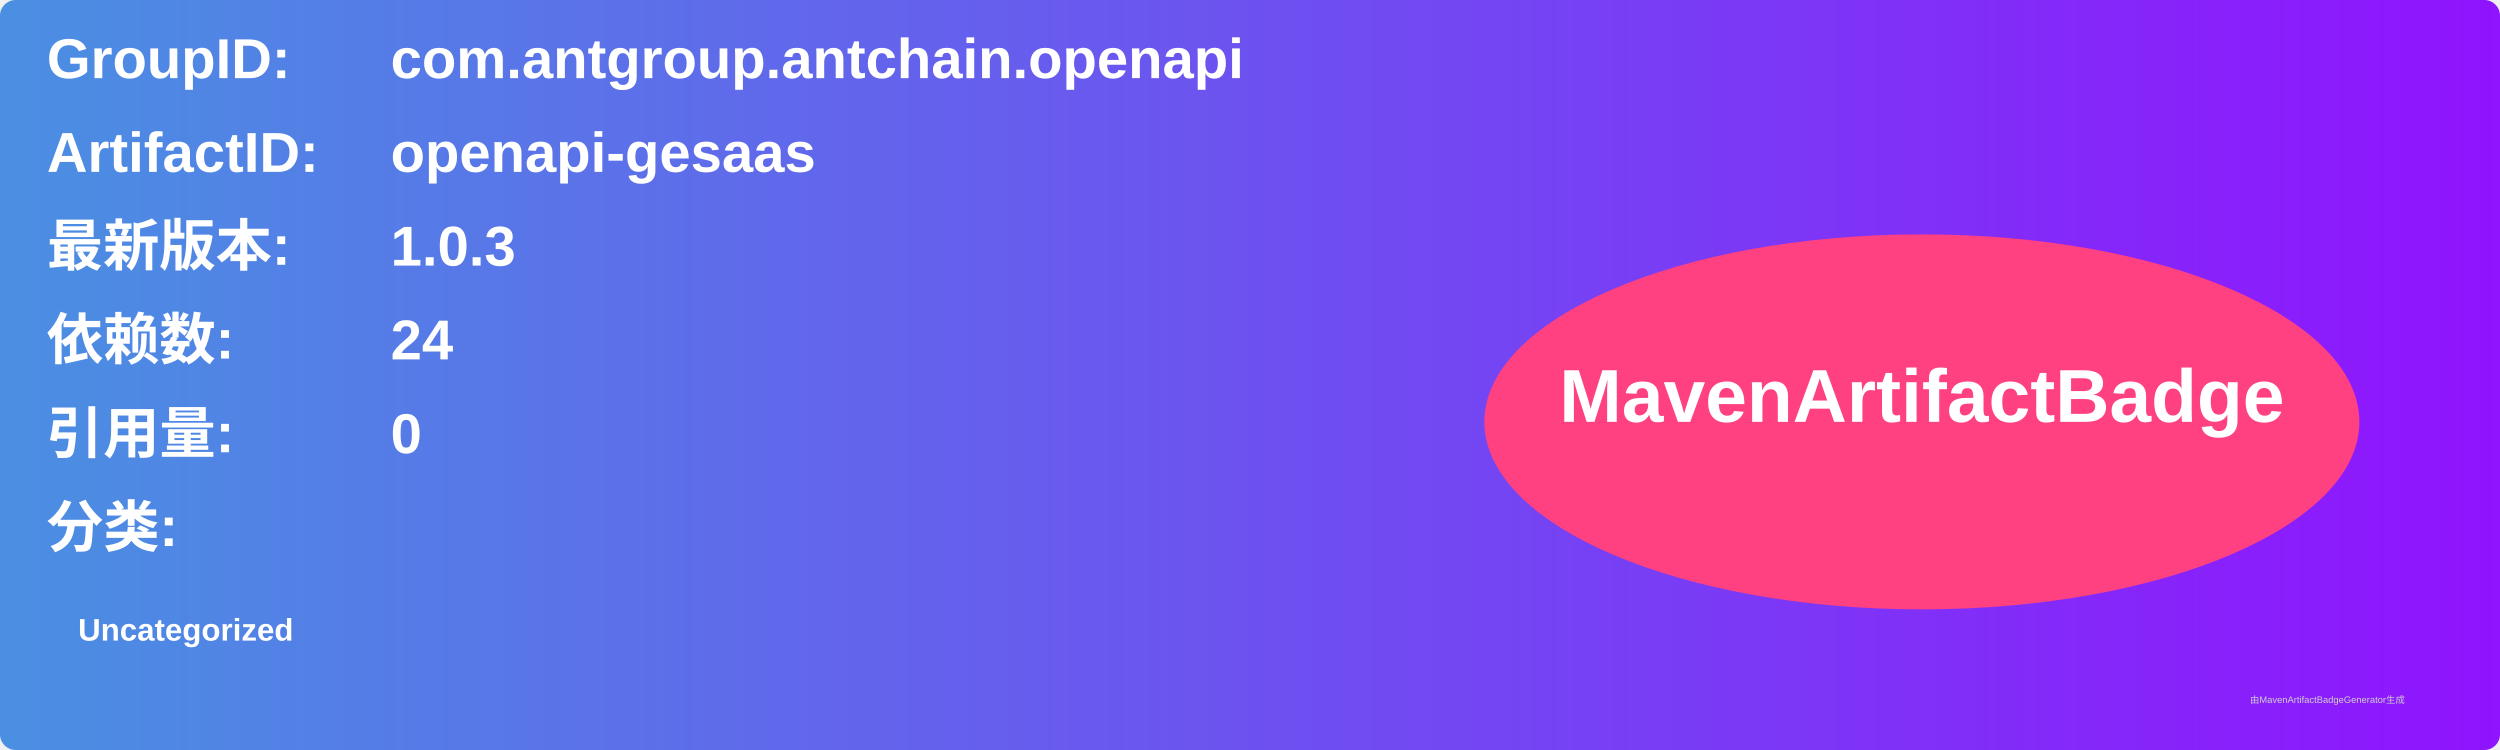
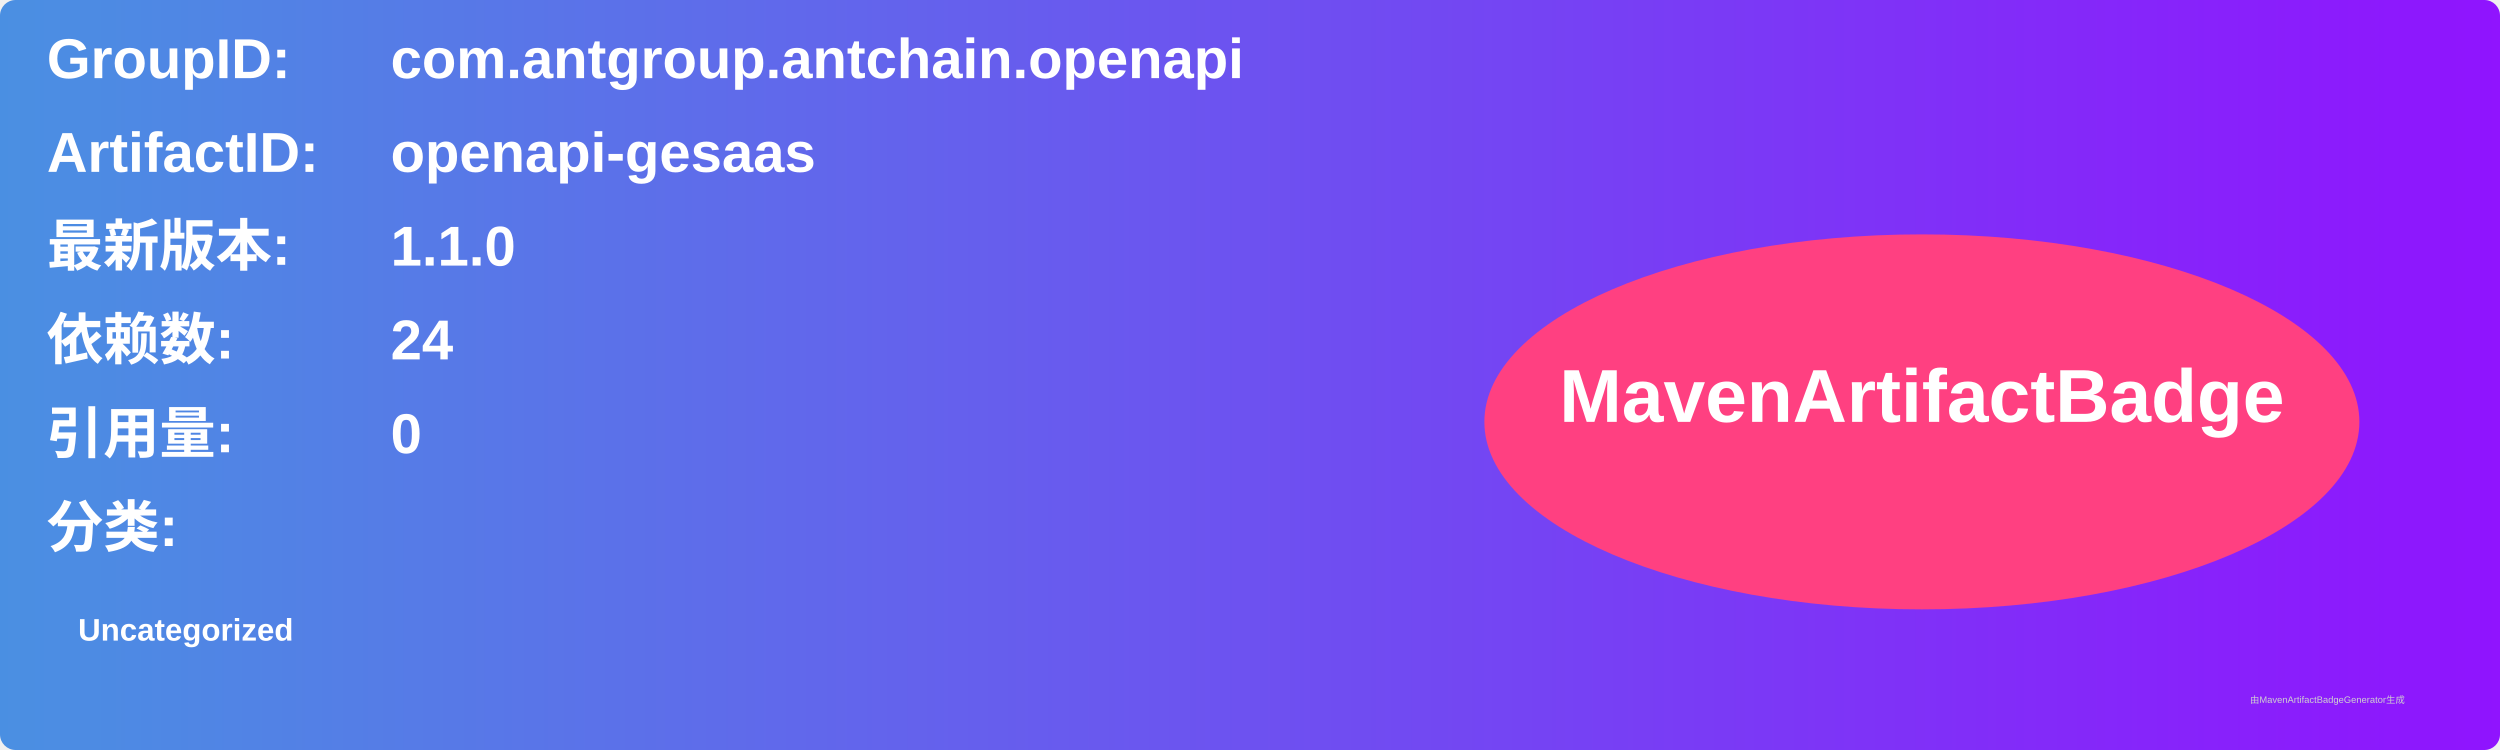
<svg xmlns="http://www.w3.org/2000/svg" width="800" height="240" viewBox="0 0 800 240">
  <linearGradient id="grad" x1="0%" y1="0%" x2="100%" y2="0%">
    <stop offset="0%" stop-color="#4a90e2" />
    <stop offset="100%" stop-color="#9013fe" />
  </linearGradient>
  <rect width="100%" height="100%" rx="5" ry="5" fill="url(#grad)" />
  <g transform="translate(15, 15)">
    <text x="0" y="10" font-family="Arial" font-size="18" fill="white" font-weight="bold" width="260">GroupID:</text>
    <text x="110" y="10" font-family="Arial" font-size="18" fill="white" font-weight="bold" width="460">com.antgroup.antchain.openapi</text>
    <text x="0" y="40" font-family="Arial" font-size="18" fill="white" font-weight="bold" width="260">ArtifactID:</text>
    <text x="110" y="40" font-family="Arial" font-size="18" fill="white" font-weight="bold" width="460">openapi-gesaas</text>
    <text x="0" y="70" font-family="Arial" font-size="18" fill="white" font-weight="bold">最新版本:</text>
    <text x="110" y="70" font-family="Arial" font-size="18" fill="white" font-weight="bold">
-       <tspan font-weight="bold">1.0.3</tspan>
+       <tspan font-weight="bold">1.1.0</tspan>
    </text>
    <text x="0" y="100" font-family="Arial" font-size="18" fill="white" font-weight="bold">依赖数: </text>
    <text x="110" y="100" font-family="Arial" font-size="18" fill="white">
      <tspan font-weight="bold">24</tspan>
    </text>
    <text x="0" y="130" font-family="Arial" font-size="18" fill="white" font-weight="bold">引用量: </text>
    <text x="110" y="130" font-family="Arial" font-size="18" fill="white">
      <tspan font-weight="bold">0</tspan>
    </text>
    <text x="0" y="160" font-family="Arial" font-size="18" fill="white" font-weight="bold">分类:</text>
    <text x="10" y="190" font-family="Arial" font-size="10" fill="white">
      <tspan font-weight="bold">Uncategorized</tspan>
    </text>
    <ellipse cx="600" cy="120" rx="140" ry="60" fill="#ff4081" />
    <text x="600" y="120" text-anchor="middle" font-family="Arial" font-size="24" fill="white" font-weight="bold">MavenArtifactBadge</text>
  </g>
  <text x="720" y="225" font-family="Arial" font-size="3" fill="#d0d0d0">由MavenArtifactBadgeGenerator生成</text>
</svg>
